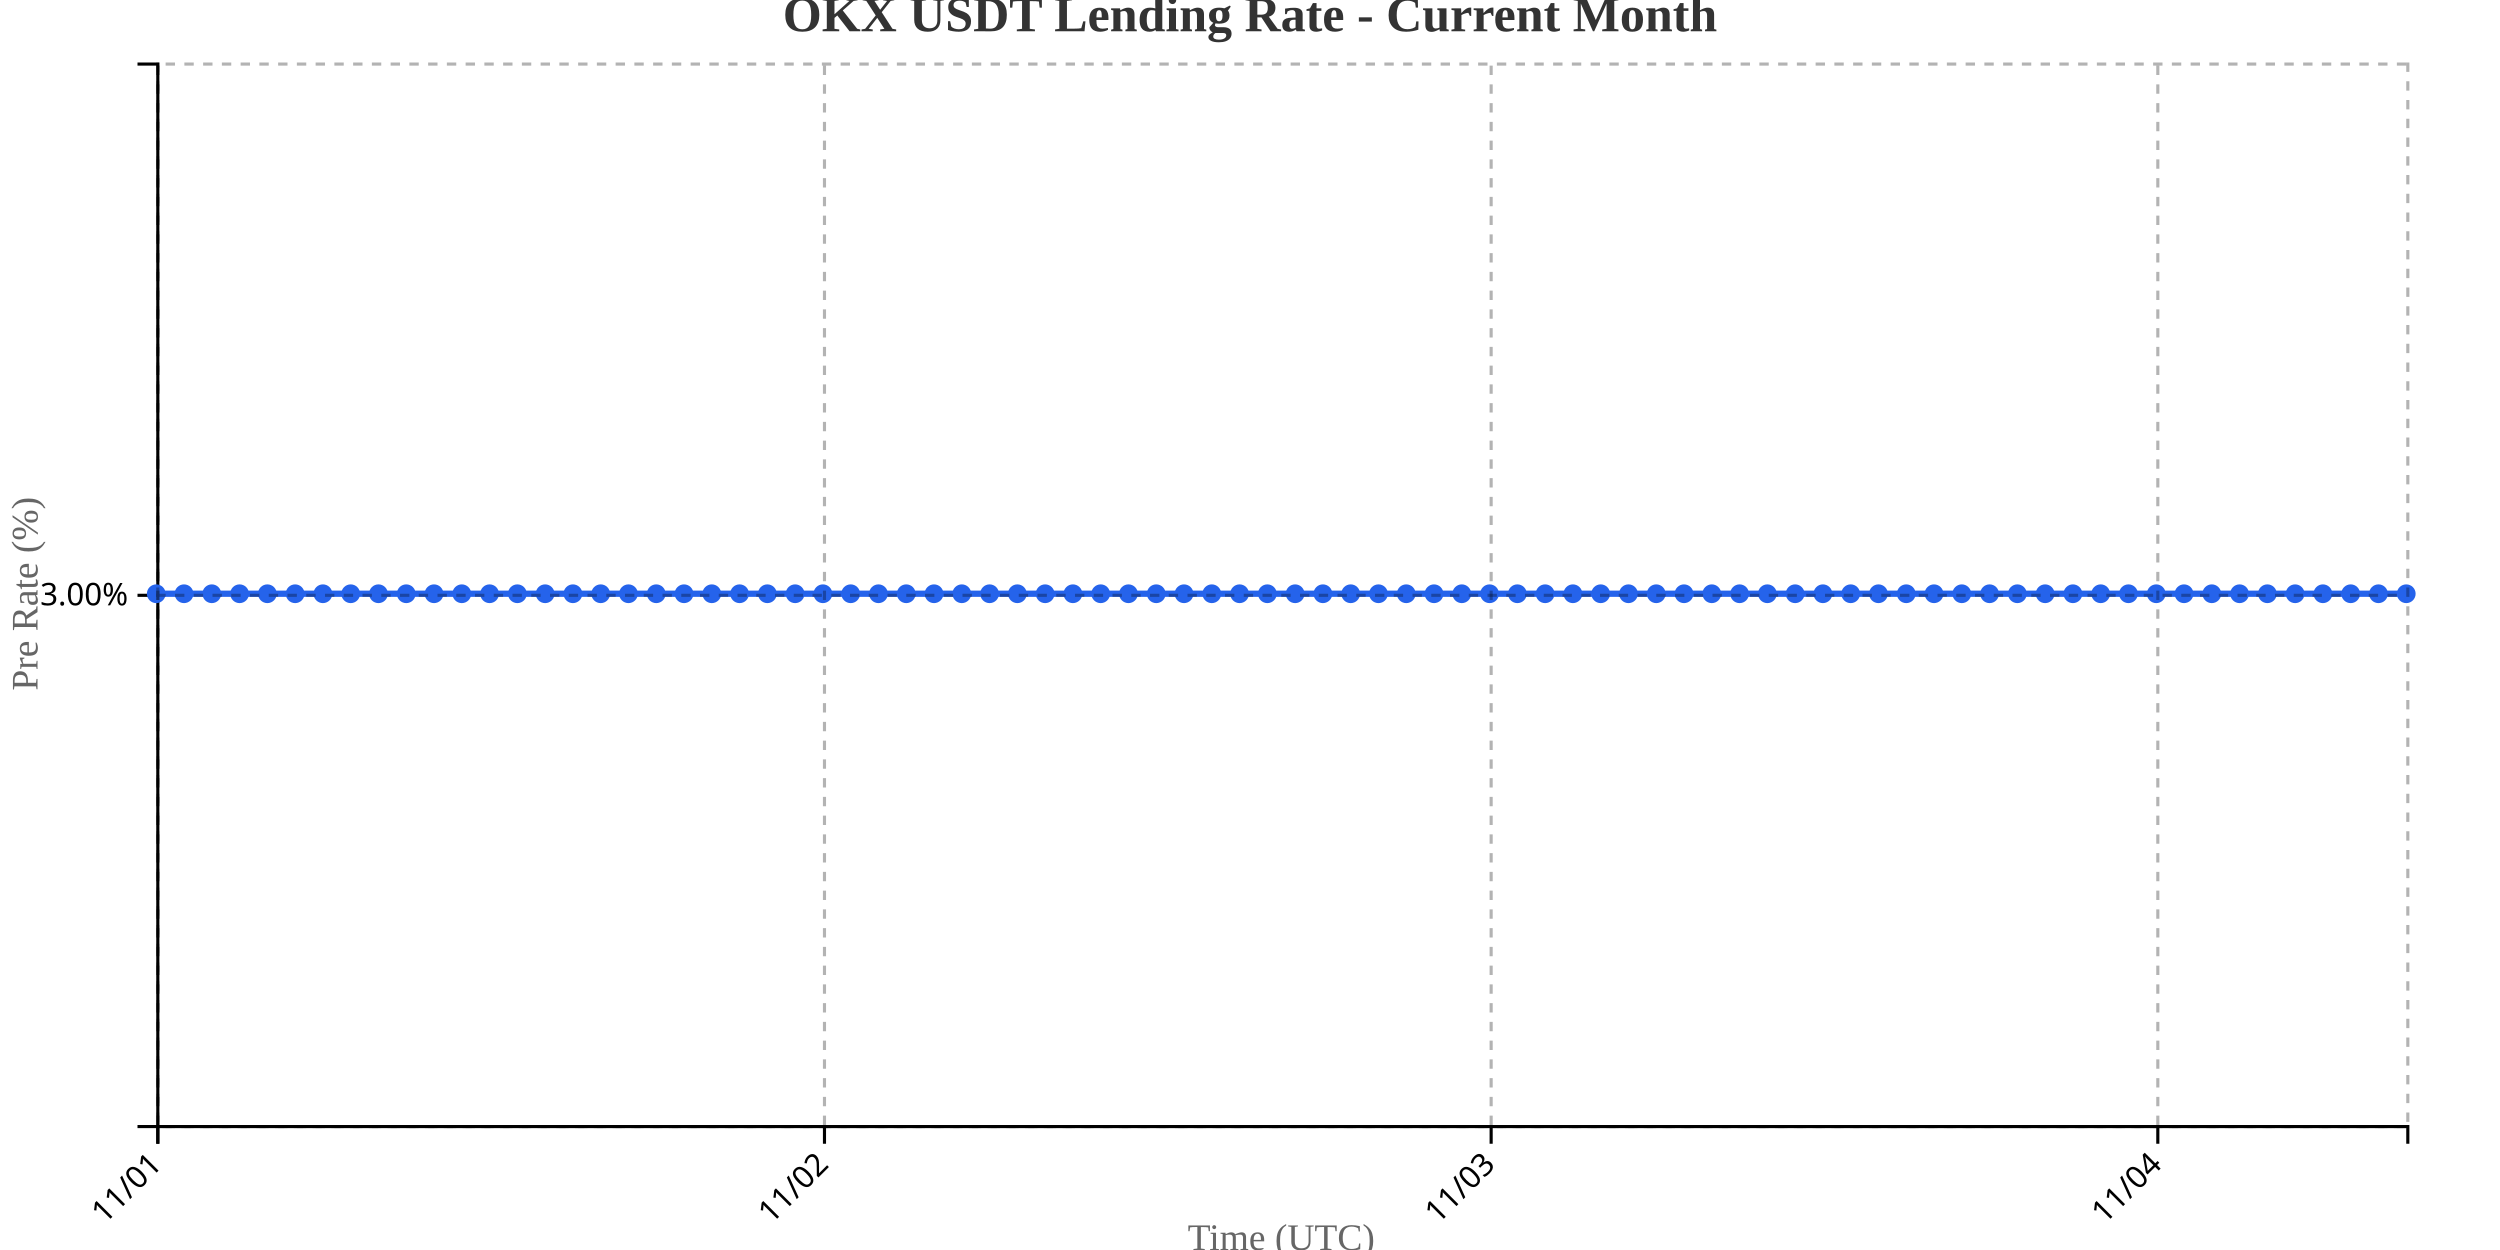
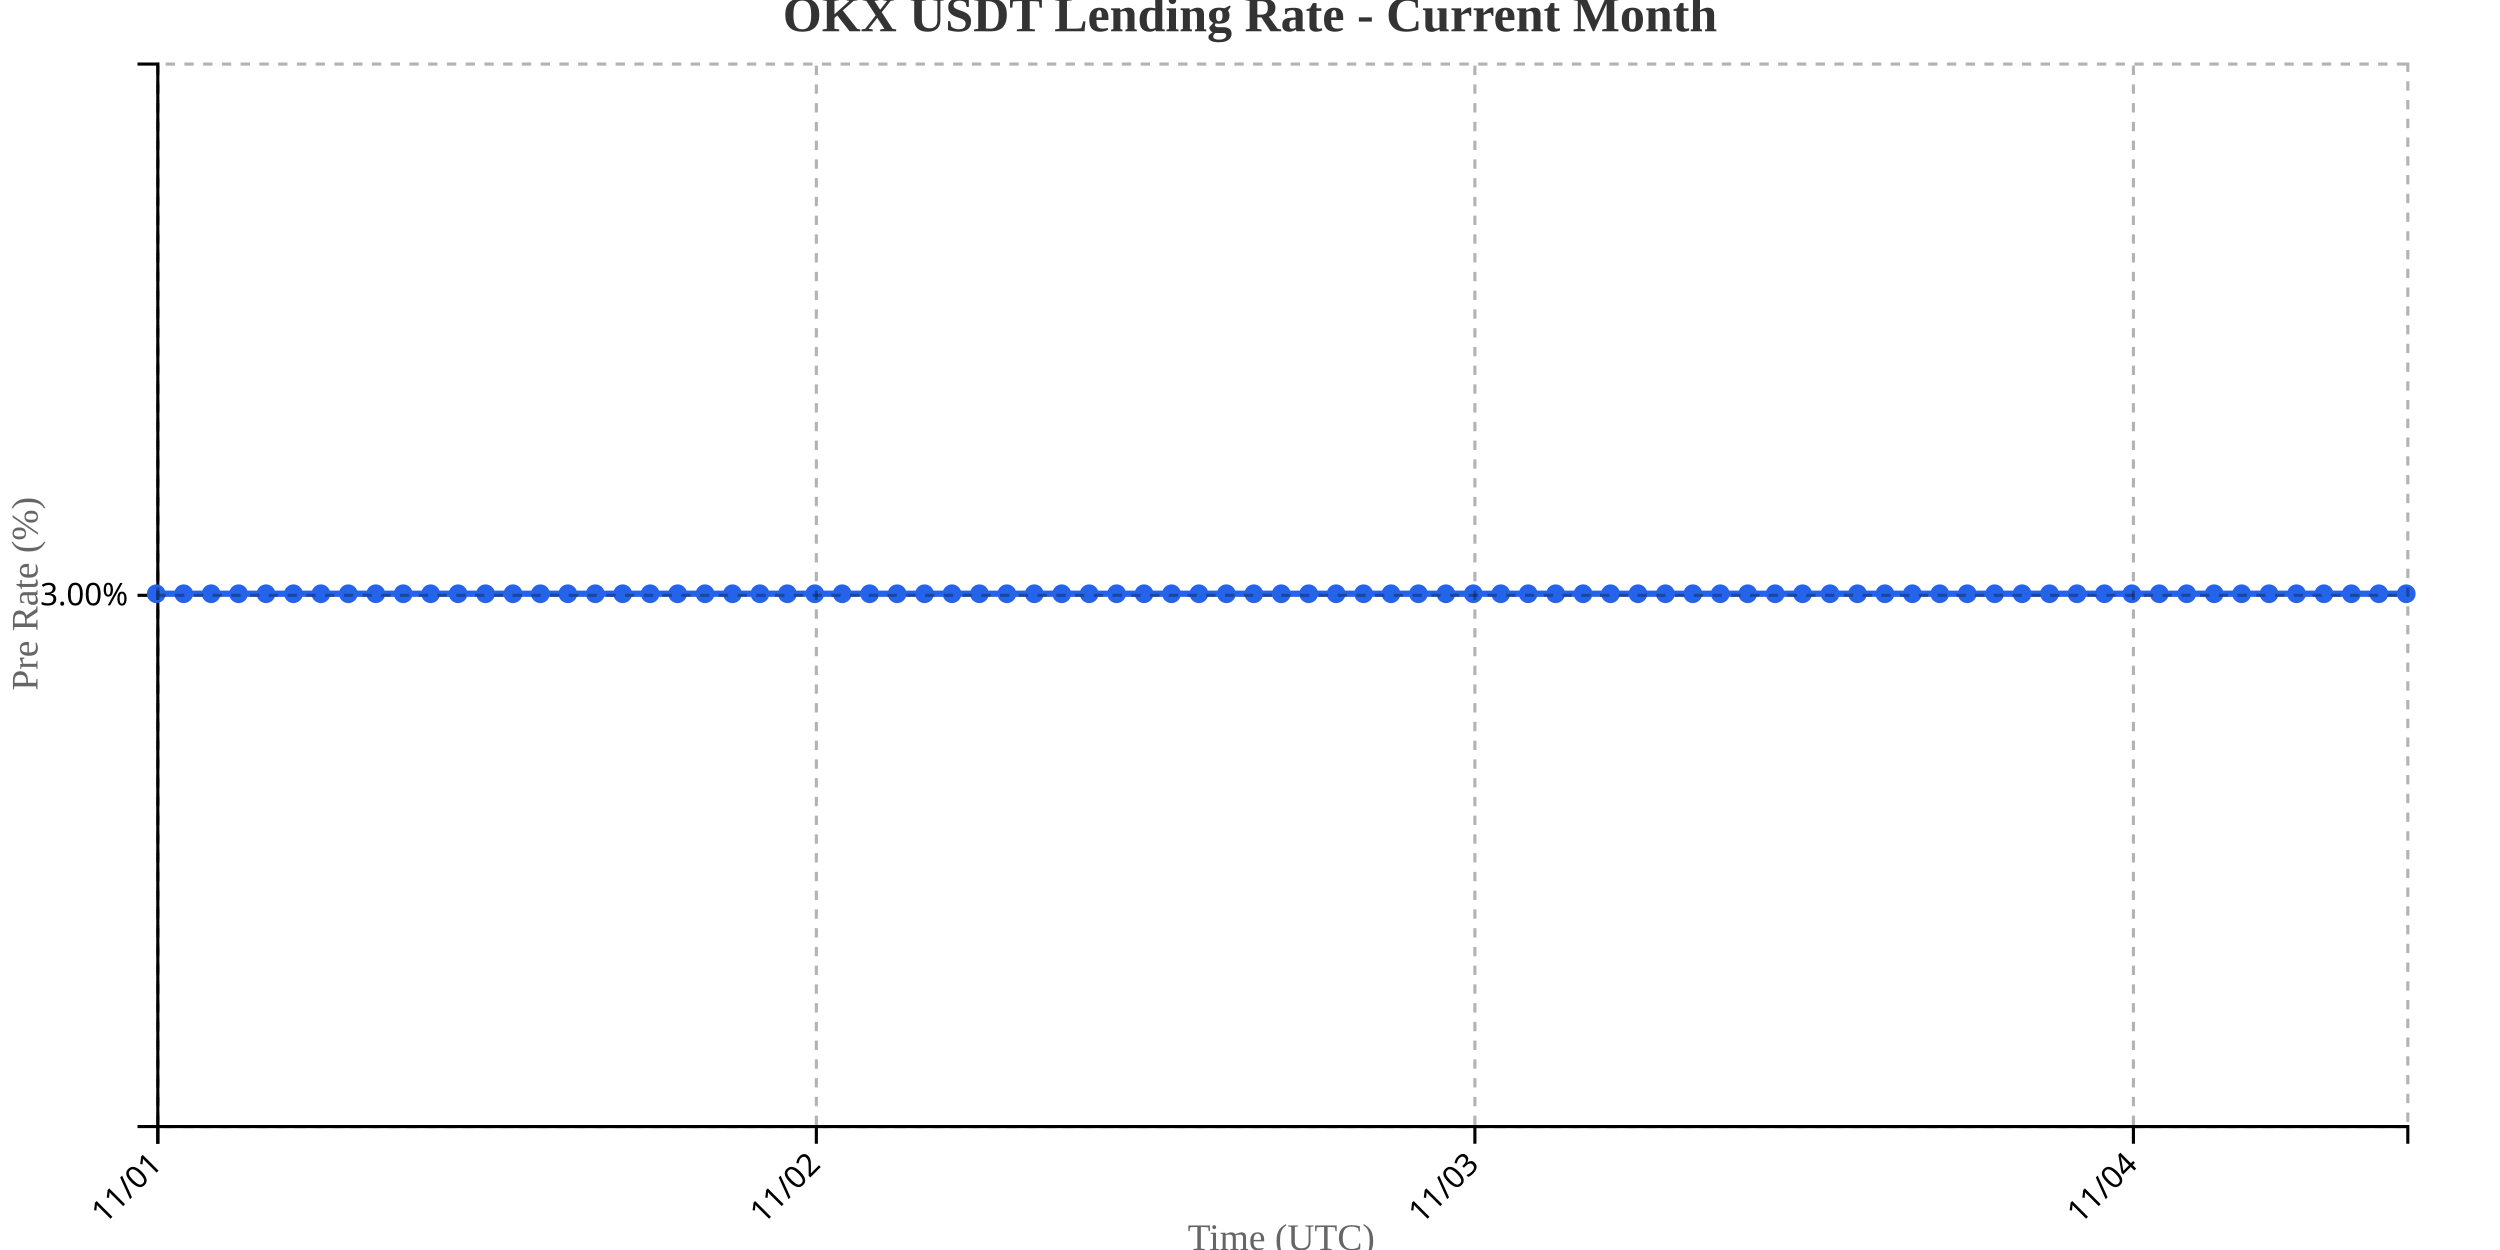
<svg xmlns="http://www.w3.org/2000/svg" width="800" height="400">
  <g transform="translate(50,20)">
    <g transform="translate(0,340)" fill="none" font-size="10" font-family="sans-serif" text-anchor="middle">
      <path class="domain" stroke="currentColor" d="M0.5,6V0.5H720.5V6" />
      <g class="tick" opacity="1" transform="translate(0.5,0)">
        <line stroke="currentColor" y2="6" />
        <text fill="currentColor" y="9" dy=".15em" style="text-anchor: end;" dx="-.8em" transform="rotate(-45)">11/01</text>
      </g>
-       <g class="tick" opacity="1" transform="translate(213.8333,0)">
+       <g class="tick" opacity="1" transform="translate(211.2317,0)">
        <line stroke="currentColor" y2="6" />
        <text fill="currentColor" y="9" dy=".15em" style="text-anchor: end;" dx="-.8em" transform="rotate(-45)">11/02</text>
      </g>
-       <g class="tick" opacity="1" transform="translate(427.1667,0)">
+       <g class="tick" opacity="1" transform="translate(421.9634,0)">
        <line stroke="currentColor" y2="6" />
        <text fill="currentColor" y="9" dy=".15em" style="text-anchor: end;" dx="-.8em" transform="rotate(-45)">11/03</text>
      </g>
-       <g class="tick" opacity="1" transform="translate(640.5,0)">
+       <g class="tick" opacity="1" transform="translate(632.6951,0)">
        <line stroke="currentColor" y2="6" />
        <text fill="currentColor" y="9" dy=".15em" style="text-anchor: end;" dx="-.8em" transform="rotate(-45)">11/04</text>
      </g>
    </g>
    <g fill="none" font-size="10" font-family="sans-serif" text-anchor="end">
      <path class="domain" stroke="currentColor" d="M-6,340.5H0.5V0.5H-6" />
      <g class="tick" opacity="1" transform="translate(0,170.5)">
        <line stroke="currentColor" x2="-6" />
        <text fill="currentColor" x="-9" dy="0.32em">3.00%</text>
      </g>
    </g>
    <text transform="rotate(-90)" y="-50" x="-170" dy="1em" style="text-anchor: middle; font-size: 12px; fill: #666;">Pre Rate (%)</text>
    <text transform="translate(360, 380)" style="text-anchor: middle; font-size: 12px; fill: #666;">Time (UTC)</text>
-     <path fill="none" stroke="#2563eb" stroke-width="2" d="M0,170C2.963,170,5.926,170,8.889,170C11.852,170,14.815,170,17.778,170C20.741,170,23.704,170,26.667,170C29.63,170,32.593,170,35.556,170C38.519,170,41.481,170,44.444,170C47.407,170,50.37,170,53.333,170C56.296,170,59.259,170,62.222,170C65.185,170,68.148,170,71.111,170C74.074,170,77.037,170,80,170C82.963,170,85.926,170,88.889,170C91.852,170,94.815,170,97.778,170C100.741,170,103.704,170,106.667,170C109.63,170,112.593,170,115.556,170C118.519,170,121.481,170,124.444,170C127.407,170,130.37,170,133.333,170C136.296,170,139.259,170,142.222,170C145.185,170,148.148,170,151.111,170C154.074,170,157.037,170,160,170C162.963,170,165.926,170,168.889,170C171.852,170,174.815,170,177.778,170C180.741,170,183.704,170,186.667,170C189.63,170,192.593,170,195.556,170C198.519,170,201.481,170,204.444,170C207.407,170,210.37,170,213.333,170C216.296,170,219.259,170,222.222,170C225.185,170,228.148,170,231.111,170C234.074,170,237.037,170,240,170C242.963,170,245.926,170,248.889,170C251.852,170,254.815,170,257.778,170C260.741,170,263.704,170,266.667,170C269.63,170,272.593,170,275.556,170C278.519,170,281.481,170,284.444,170C287.407,170,290.37,170,293.333,170C296.296,170,299.259,170,302.222,170C305.185,170,308.148,170,311.111,170C314.074,170,317.037,170,320,170C322.963,170,325.926,170,328.889,170C331.852,170,334.815,170,337.778,170C340.741,170,343.704,170,346.667,170C349.63,170,352.593,170,355.556,170C358.519,170,361.481,170,364.444,170C367.407,170,370.37,170,373.333,170C376.296,170,379.259,170,382.222,170C385.185,170,388.148,170,391.111,170C394.074,170,397.037,170,400,170C402.963,170,405.926,170,408.889,170C411.852,170,414.815,170,417.778,170C420.741,170,423.704,170,426.667,170C429.63,170,432.593,170,435.556,170C438.519,170,441.481,170,444.444,170C447.407,170,450.37,170,453.333,170C456.296,170,459.259,170,462.222,170C465.185,170,468.148,170,471.111,170C474.074,170,477.037,170,480,170C482.963,170,485.926,170,488.889,170C491.852,170,494.815,170,497.778,170C500.741,170,503.704,170,506.667,170C509.63,170,512.593,170,515.556,170C518.519,170,521.481,170,524.444,170C527.407,170,530.37,170,533.333,170C536.296,170,539.259,170,542.222,170C545.185,170,548.148,170,551.111,170C554.074,170,557.037,170,560,170C562.963,170,565.926,170,568.889,170C571.852,170,574.815,170,577.778,170C580.741,170,583.704,170,586.667,170C589.63,170,592.593,170,595.556,170C598.519,170,601.481,170,604.444,170C607.407,170,610.37,170,613.333,170C616.296,170,619.259,170,622.222,170C625.185,170,628.148,170,631.111,170C634.074,170,637.037,170,640,170C642.963,170,645.926,170,648.889,170C651.852,170,654.815,170,657.778,170C660.741,170,663.704,170,666.667,170C669.63,170,672.593,170,675.556,170C678.519,170,681.481,170,684.444,170C687.407,170,690.37,170,693.333,170C696.296,170,699.259,170,702.222,170C705.185,170,708.148,170,711.111,170C714.074,170,717.037,170,720,170" />
+     <path fill="none" stroke="#2563eb" stroke-width="2" d="M0,170C2.927,170,5.854,170,8.78,170C11.707,170,14.634,170,17.561,170C20.488,170,23.415,170,26.341,170C29.268,170,32.195,170,35.122,170C38.049,170,40.976,170,43.902,170C46.829,170,49.756,170,52.683,170C55.61,170,58.537,170,61.463,170C64.39,170,67.317,170,70.244,170C73.171,170,76.098,170,79.024,170C81.951,170,84.878,170,87.805,170C90.732,170,93.659,170,96.585,170C99.512,170,102.439,170,105.366,170C108.293,170,111.22,170,114.146,170C117.073,170,120,170,122.927,170C125.854,170,128.78,170,131.707,170C134.634,170,137.561,170,140.488,170C143.415,170,146.341,170,149.268,170C152.195,170,155.122,170,158.049,170C160.976,170,163.902,170,166.829,170C169.756,170,172.683,170,175.61,170C178.537,170,181.463,170,184.39,170C187.317,170,190.244,170,193.171,170C196.098,170,199.024,170,201.951,170C204.878,170,207.805,170,210.732,170C213.659,170,216.585,170,219.512,170C222.439,170,225.366,170,228.293,170C231.22,170,234.146,170,237.073,170C240,170,242.927,170,245.854,170C248.78,170,251.707,170,254.634,170C257.561,170,260.488,170,263.415,170C266.341,170,269.268,170,272.195,170C275.122,170,278.049,170,280.976,170C283.902,170,286.829,170,289.756,170C292.683,170,295.61,170,298.537,170C301.463,170,304.39,170,307.317,170C310.244,170,313.171,170,316.098,170C319.024,170,321.951,170,324.878,170C327.805,170,330.732,170,333.659,170C336.585,170,339.512,170,342.439,170C345.366,170,348.293,170,351.22,170C354.146,170,357.073,170,360,170C362.927,170,365.854,170,368.78,170C371.707,170,374.634,170,377.561,170C380.488,170,383.415,170,386.341,170C389.268,170,392.195,170,395.122,170C398.049,170,400.976,170,403.902,170C406.829,170,409.756,170,412.683,170C415.61,170,418.537,170,421.463,170C424.39,170,427.317,170,430.244,170C433.171,170,436.098,170,439.024,170C441.951,170,444.878,170,447.805,170C450.732,170,453.659,170,456.585,170C459.512,170,462.439,170,465.366,170C468.293,170,471.22,170,474.146,170C477.073,170,480,170,482.927,170C485.854,170,488.78,170,491.707,170C494.634,170,497.561,170,500.488,170C503.415,170,506.341,170,509.268,170C512.195,170,515.122,170,518.049,170C520.976,170,523.902,170,526.829,170C529.756,170,532.683,170,535.61,170C538.537,170,541.463,170,544.39,170C547.317,170,550.244,170,553.171,170C556.098,170,559.024,170,561.951,170C564.878,170,567.805,170,570.732,170C573.659,170,576.585,170,579.512,170C582.439,170,585.366,170,588.293,170C591.22,170,594.146,170,597.073,170C600,170,602.927,170,605.854,170C608.78,170,611.707,170,614.634,170C617.561,170,620.488,170,623.415,170C626.341,170,629.268,170,632.195,170C635.122,170,638.049,170,640.976,170C643.902,170,646.829,170,649.756,170C652.683,170,655.61,170,658.537,170C661.463,170,664.39,170,667.317,170C670.244,170,673.171,170,676.098,170C679.024,170,681.951,170,684.878,170C687.805,170,690.732,170,693.659,170C696.585,170,699.512,170,702.439,170C705.366,170,708.293,170,711.22,170C714.146,170,717.073,170,720,170" />
    <circle class="dot" cx="0" cy="170" r="3" fill="#2563eb" />
-     <circle class="dot" cx="8.889" cy="170" r="3" fill="#2563eb" />
-     <circle class="dot" cx="17.778" cy="170" r="3" fill="#2563eb" />
-     <circle class="dot" cx="26.667" cy="170" r="3" fill="#2563eb" />
-     <circle class="dot" cx="35.556" cy="170" r="3" fill="#2563eb" />
-     <circle class="dot" cx="44.444" cy="170" r="3" fill="#2563eb" />
-     <circle class="dot" cx="53.333" cy="170" r="3" fill="#2563eb" />
-     <circle class="dot" cx="62.222" cy="170" r="3" fill="#2563eb" />
-     <circle class="dot" cx="71.111" cy="170" r="3" fill="#2563eb" />
-     <circle class="dot" cx="80" cy="170" r="3" fill="#2563eb" />
-     <circle class="dot" cx="88.889" cy="170" r="3" fill="#2563eb" />
-     <circle class="dot" cx="97.778" cy="170" r="3" fill="#2563eb" />
-     <circle class="dot" cx="106.667" cy="170" r="3" fill="#2563eb" />
-     <circle class="dot" cx="115.556" cy="170" r="3" fill="#2563eb" />
-     <circle class="dot" cx="124.444" cy="170" r="3" fill="#2563eb" />
-     <circle class="dot" cx="133.333" cy="170" r="3" fill="#2563eb" />
-     <circle class="dot" cx="142.222" cy="170" r="3" fill="#2563eb" />
-     <circle class="dot" cx="151.111" cy="170" r="3" fill="#2563eb" />
-     <circle class="dot" cx="160" cy="170" r="3" fill="#2563eb" />
-     <circle class="dot" cx="168.889" cy="170" r="3" fill="#2563eb" />
-     <circle class="dot" cx="177.778" cy="170" r="3" fill="#2563eb" />
-     <circle class="dot" cx="186.667" cy="170" r="3" fill="#2563eb" />
-     <circle class="dot" cx="195.556" cy="170" r="3" fill="#2563eb" />
-     <circle class="dot" cx="204.444" cy="170" r="3" fill="#2563eb" />
-     <circle class="dot" cx="213.333" cy="170" r="3" fill="#2563eb" />
-     <circle class="dot" cx="222.222" cy="170" r="3" fill="#2563eb" />
-     <circle class="dot" cx="231.111" cy="170" r="3" fill="#2563eb" />
-     <circle class="dot" cx="240" cy="170" r="3" fill="#2563eb" />
-     <circle class="dot" cx="248.889" cy="170" r="3" fill="#2563eb" />
-     <circle class="dot" cx="257.778" cy="170" r="3" fill="#2563eb" />
-     <circle class="dot" cx="266.667" cy="170" r="3" fill="#2563eb" />
-     <circle class="dot" cx="275.556" cy="170" r="3" fill="#2563eb" />
-     <circle class="dot" cx="284.444" cy="170" r="3" fill="#2563eb" />
-     <circle class="dot" cx="293.333" cy="170" r="3" fill="#2563eb" />
-     <circle class="dot" cx="302.222" cy="170" r="3" fill="#2563eb" />
-     <circle class="dot" cx="311.111" cy="170" r="3" fill="#2563eb" />
-     <circle class="dot" cx="320" cy="170" r="3" fill="#2563eb" />
-     <circle class="dot" cx="328.889" cy="170" r="3" fill="#2563eb" />
-     <circle class="dot" cx="337.778" cy="170" r="3" fill="#2563eb" />
-     <circle class="dot" cx="346.667" cy="170" r="3" fill="#2563eb" />
-     <circle class="dot" cx="355.556" cy="170" r="3" fill="#2563eb" />
-     <circle class="dot" cx="364.444" cy="170" r="3" fill="#2563eb" />
-     <circle class="dot" cx="373.333" cy="170" r="3" fill="#2563eb" />
-     <circle class="dot" cx="382.222" cy="170" r="3" fill="#2563eb" />
-     <circle class="dot" cx="391.111" cy="170" r="3" fill="#2563eb" />
-     <circle class="dot" cx="400" cy="170" r="3" fill="#2563eb" />
-     <circle class="dot" cx="408.889" cy="170" r="3" fill="#2563eb" />
-     <circle class="dot" cx="417.778" cy="170" r="3" fill="#2563eb" />
-     <circle class="dot" cx="426.667" cy="170" r="3" fill="#2563eb" />
-     <circle class="dot" cx="435.556" cy="170" r="3" fill="#2563eb" />
-     <circle class="dot" cx="444.444" cy="170" r="3" fill="#2563eb" />
-     <circle class="dot" cx="453.333" cy="170" r="3" fill="#2563eb" />
-     <circle class="dot" cx="462.222" cy="170" r="3" fill="#2563eb" />
-     <circle class="dot" cx="471.111" cy="170" r="3" fill="#2563eb" />
-     <circle class="dot" cx="480" cy="170" r="3" fill="#2563eb" />
-     <circle class="dot" cx="488.889" cy="170" r="3" fill="#2563eb" />
-     <circle class="dot" cx="497.778" cy="170" r="3" fill="#2563eb" />
-     <circle class="dot" cx="506.667" cy="170" r="3" fill="#2563eb" />
-     <circle class="dot" cx="515.556" cy="170" r="3" fill="#2563eb" />
-     <circle class="dot" cx="524.444" cy="170" r="3" fill="#2563eb" />
-     <circle class="dot" cx="533.333" cy="170" r="3" fill="#2563eb" />
-     <circle class="dot" cx="542.222" cy="170" r="3" fill="#2563eb" />
-     <circle class="dot" cx="551.111" cy="170" r="3" fill="#2563eb" />
-     <circle class="dot" cx="560" cy="170" r="3" fill="#2563eb" />
-     <circle class="dot" cx="568.889" cy="170" r="3" fill="#2563eb" />
-     <circle class="dot" cx="577.778" cy="170" r="3" fill="#2563eb" />
-     <circle class="dot" cx="586.667" cy="170" r="3" fill="#2563eb" />
-     <circle class="dot" cx="595.556" cy="170" r="3" fill="#2563eb" />
-     <circle class="dot" cx="604.444" cy="170" r="3" fill="#2563eb" />
-     <circle class="dot" cx="613.333" cy="170" r="3" fill="#2563eb" />
-     <circle class="dot" cx="622.222" cy="170" r="3" fill="#2563eb" />
-     <circle class="dot" cx="631.111" cy="170" r="3" fill="#2563eb" />
-     <circle class="dot" cx="640" cy="170" r="3" fill="#2563eb" />
-     <circle class="dot" cx="648.889" cy="170" r="3" fill="#2563eb" />
-     <circle class="dot" cx="657.778" cy="170" r="3" fill="#2563eb" />
-     <circle class="dot" cx="666.667" cy="170" r="3" fill="#2563eb" />
-     <circle class="dot" cx="675.556" cy="170" r="3" fill="#2563eb" />
-     <circle class="dot" cx="684.444" cy="170" r="3" fill="#2563eb" />
-     <circle class="dot" cx="693.333" cy="170" r="3" fill="#2563eb" />
-     <circle class="dot" cx="702.222" cy="170" r="3" fill="#2563eb" />
-     <circle class="dot" cx="711.111" cy="170" r="3" fill="#2563eb" />
+     <circle class="dot" cx="8.78" cy="170" r="3" fill="#2563eb" />
+     <circle class="dot" cx="17.561" cy="170" r="3" fill="#2563eb" />
+     <circle class="dot" cx="26.341" cy="170" r="3" fill="#2563eb" />
+     <circle class="dot" cx="35.122" cy="170" r="3" fill="#2563eb" />
+     <circle class="dot" cx="43.902" cy="170" r="3" fill="#2563eb" />
+     <circle class="dot" cx="52.683" cy="170" r="3" fill="#2563eb" />
+     <circle class="dot" cx="61.463" cy="170" r="3" fill="#2563eb" />
+     <circle class="dot" cx="70.244" cy="170" r="3" fill="#2563eb" />
+     <circle class="dot" cx="79.024" cy="170" r="3" fill="#2563eb" />
+     <circle class="dot" cx="87.805" cy="170" r="3" fill="#2563eb" />
+     <circle class="dot" cx="96.585" cy="170" r="3" fill="#2563eb" />
+     <circle class="dot" cx="105.366" cy="170" r="3" fill="#2563eb" />
+     <circle class="dot" cx="114.146" cy="170" r="3" fill="#2563eb" />
+     <circle class="dot" cx="122.927" cy="170" r="3" fill="#2563eb" />
+     <circle class="dot" cx="131.707" cy="170" r="3" fill="#2563eb" />
+     <circle class="dot" cx="140.488" cy="170" r="3" fill="#2563eb" />
+     <circle class="dot" cx="149.268" cy="170" r="3" fill="#2563eb" />
+     <circle class="dot" cx="158.049" cy="170" r="3" fill="#2563eb" />
+     <circle class="dot" cx="166.829" cy="170" r="3" fill="#2563eb" />
+     <circle class="dot" cx="175.61" cy="170" r="3" fill="#2563eb" />
+     <circle class="dot" cx="184.39" cy="170" r="3" fill="#2563eb" />
+     <circle class="dot" cx="193.171" cy="170" r="3" fill="#2563eb" />
+     <circle class="dot" cx="201.951" cy="170" r="3" fill="#2563eb" />
+     <circle class="dot" cx="210.732" cy="170" r="3" fill="#2563eb" />
+     <circle class="dot" cx="219.512" cy="170" r="3" fill="#2563eb" />
+     <circle class="dot" cx="228.293" cy="170" r="3" fill="#2563eb" />
+     <circle class="dot" cx="237.073" cy="170" r="3" fill="#2563eb" />
+     <circle class="dot" cx="245.854" cy="170" r="3" fill="#2563eb" />
+     <circle class="dot" cx="254.634" cy="170" r="3" fill="#2563eb" />
+     <circle class="dot" cx="263.415" cy="170" r="3" fill="#2563eb" />
+     <circle class="dot" cx="272.195" cy="170" r="3" fill="#2563eb" />
+     <circle class="dot" cx="280.976" cy="170" r="3" fill="#2563eb" />
+     <circle class="dot" cx="289.756" cy="170" r="3" fill="#2563eb" />
+     <circle class="dot" cx="298.537" cy="170" r="3" fill="#2563eb" />
+     <circle class="dot" cx="307.317" cy="170" r="3" fill="#2563eb" />
+     <circle class="dot" cx="316.098" cy="170" r="3" fill="#2563eb" />
+     <circle class="dot" cx="324.878" cy="170" r="3" fill="#2563eb" />
+     <circle class="dot" cx="333.659" cy="170" r="3" fill="#2563eb" />
+     <circle class="dot" cx="342.439" cy="170" r="3" fill="#2563eb" />
+     <circle class="dot" cx="351.22" cy="170" r="3" fill="#2563eb" />
+     <circle class="dot" cx="360" cy="170" r="3" fill="#2563eb" />
+     <circle class="dot" cx="368.78" cy="170" r="3" fill="#2563eb" />
+     <circle class="dot" cx="377.561" cy="170" r="3" fill="#2563eb" />
+     <circle class="dot" cx="386.341" cy="170" r="3" fill="#2563eb" />
+     <circle class="dot" cx="395.122" cy="170" r="3" fill="#2563eb" />
+     <circle class="dot" cx="403.902" cy="170" r="3" fill="#2563eb" />
+     <circle class="dot" cx="412.683" cy="170" r="3" fill="#2563eb" />
+     <circle class="dot" cx="421.463" cy="170" r="3" fill="#2563eb" />
+     <circle class="dot" cx="430.244" cy="170" r="3" fill="#2563eb" />
+     <circle class="dot" cx="439.024" cy="170" r="3" fill="#2563eb" />
+     <circle class="dot" cx="447.805" cy="170" r="3" fill="#2563eb" />
+     <circle class="dot" cx="456.585" cy="170" r="3" fill="#2563eb" />
+     <circle class="dot" cx="465.366" cy="170" r="3" fill="#2563eb" />
+     <circle class="dot" cx="474.146" cy="170" r="3" fill="#2563eb" />
+     <circle class="dot" cx="482.927" cy="170" r="3" fill="#2563eb" />
+     <circle class="dot" cx="491.707" cy="170" r="3" fill="#2563eb" />
+     <circle class="dot" cx="500.488" cy="170" r="3" fill="#2563eb" />
+     <circle class="dot" cx="509.268" cy="170" r="3" fill="#2563eb" />
+     <circle class="dot" cx="518.049" cy="170" r="3" fill="#2563eb" />
+     <circle class="dot" cx="526.829" cy="170" r="3" fill="#2563eb" />
+     <circle class="dot" cx="535.61" cy="170" r="3" fill="#2563eb" />
+     <circle class="dot" cx="544.39" cy="170" r="3" fill="#2563eb" />
+     <circle class="dot" cx="553.171" cy="170" r="3" fill="#2563eb" />
+     <circle class="dot" cx="561.951" cy="170" r="3" fill="#2563eb" />
+     <circle class="dot" cx="570.732" cy="170" r="3" fill="#2563eb" />
+     <circle class="dot" cx="579.512" cy="170" r="3" fill="#2563eb" />
+     <circle class="dot" cx="588.293" cy="170" r="3" fill="#2563eb" />
+     <circle class="dot" cx="597.073" cy="170" r="3" fill="#2563eb" />
+     <circle class="dot" cx="605.854" cy="170" r="3" fill="#2563eb" />
+     <circle class="dot" cx="614.634" cy="170" r="3" fill="#2563eb" />
+     <circle class="dot" cx="623.415" cy="170" r="3" fill="#2563eb" />
+     <circle class="dot" cx="632.195" cy="170" r="3" fill="#2563eb" />
+     <circle class="dot" cx="640.976" cy="170" r="3" fill="#2563eb" />
+     <circle class="dot" cx="649.756" cy="170" r="3" fill="#2563eb" />
+     <circle class="dot" cx="658.537" cy="170" r="3" fill="#2563eb" />
+     <circle class="dot" cx="667.317" cy="170" r="3" fill="#2563eb" />
+     <circle class="dot" cx="676.098" cy="170" r="3" fill="#2563eb" />
+     <circle class="dot" cx="684.878" cy="170" r="3" fill="#2563eb" />
+     <circle class="dot" cx="693.659" cy="170" r="3" fill="#2563eb" />
+     <circle class="dot" cx="702.439" cy="170" r="3" fill="#2563eb" />
+     <circle class="dot" cx="711.22" cy="170" r="3" fill="#2563eb" />
    <circle class="dot" cx="720" cy="170" r="3" fill="#2563eb" />
    <g class="grid" transform="translate(0,340)" fill="none" font-size="10" font-family="sans-serif" text-anchor="middle" style="stroke-dasharray: 3,3; opacity: 0.3;">
      <path class="domain" stroke="currentColor" d="M0.5,-340V0.5H720.5V-340" />
      <g class="tick" opacity="1" transform="translate(0.5,0)">
        <line stroke="currentColor" y2="-340" />
        <text fill="currentColor" y="3" dy="0.71em" />
      </g>
-       <g class="tick" opacity="1" transform="translate(213.8333,0)">
+       <g class="tick" opacity="1" transform="translate(211.2317,0)">
        <line stroke="currentColor" y2="-340" />
        <text fill="currentColor" y="3" dy="0.71em" />
      </g>
-       <g class="tick" opacity="1" transform="translate(427.1667,0)">
+       <g class="tick" opacity="1" transform="translate(421.9634,0)">
        <line stroke="currentColor" y2="-340" />
        <text fill="currentColor" y="3" dy="0.71em" />
      </g>
-       <g class="tick" opacity="1" transform="translate(640.5,0)">
+       <g class="tick" opacity="1" transform="translate(632.6951,0)">
        <line stroke="currentColor" y2="-340" />
        <text fill="currentColor" y="3" dy="0.71em" />
      </g>
    </g>
    <g class="grid" fill="none" font-size="10" font-family="sans-serif" text-anchor="end" style="stroke-dasharray: 3,3; opacity: 0.3;">
      <path class="domain" stroke="currentColor" d="M720,340.5H0.5V0.5H720" />
      <g class="tick" opacity="1" transform="translate(0,170.5)">
        <line stroke="currentColor" x2="720" />
        <text fill="currentColor" x="-3" dy="0.32em" />
      </g>
    </g>
  </g>
  <text x="400" y="10" text-anchor="middle" style="font-size: 16px; font-weight: bold; fill: #333;">OKX USDT Lending Rate - Current Month</text>
</svg>
